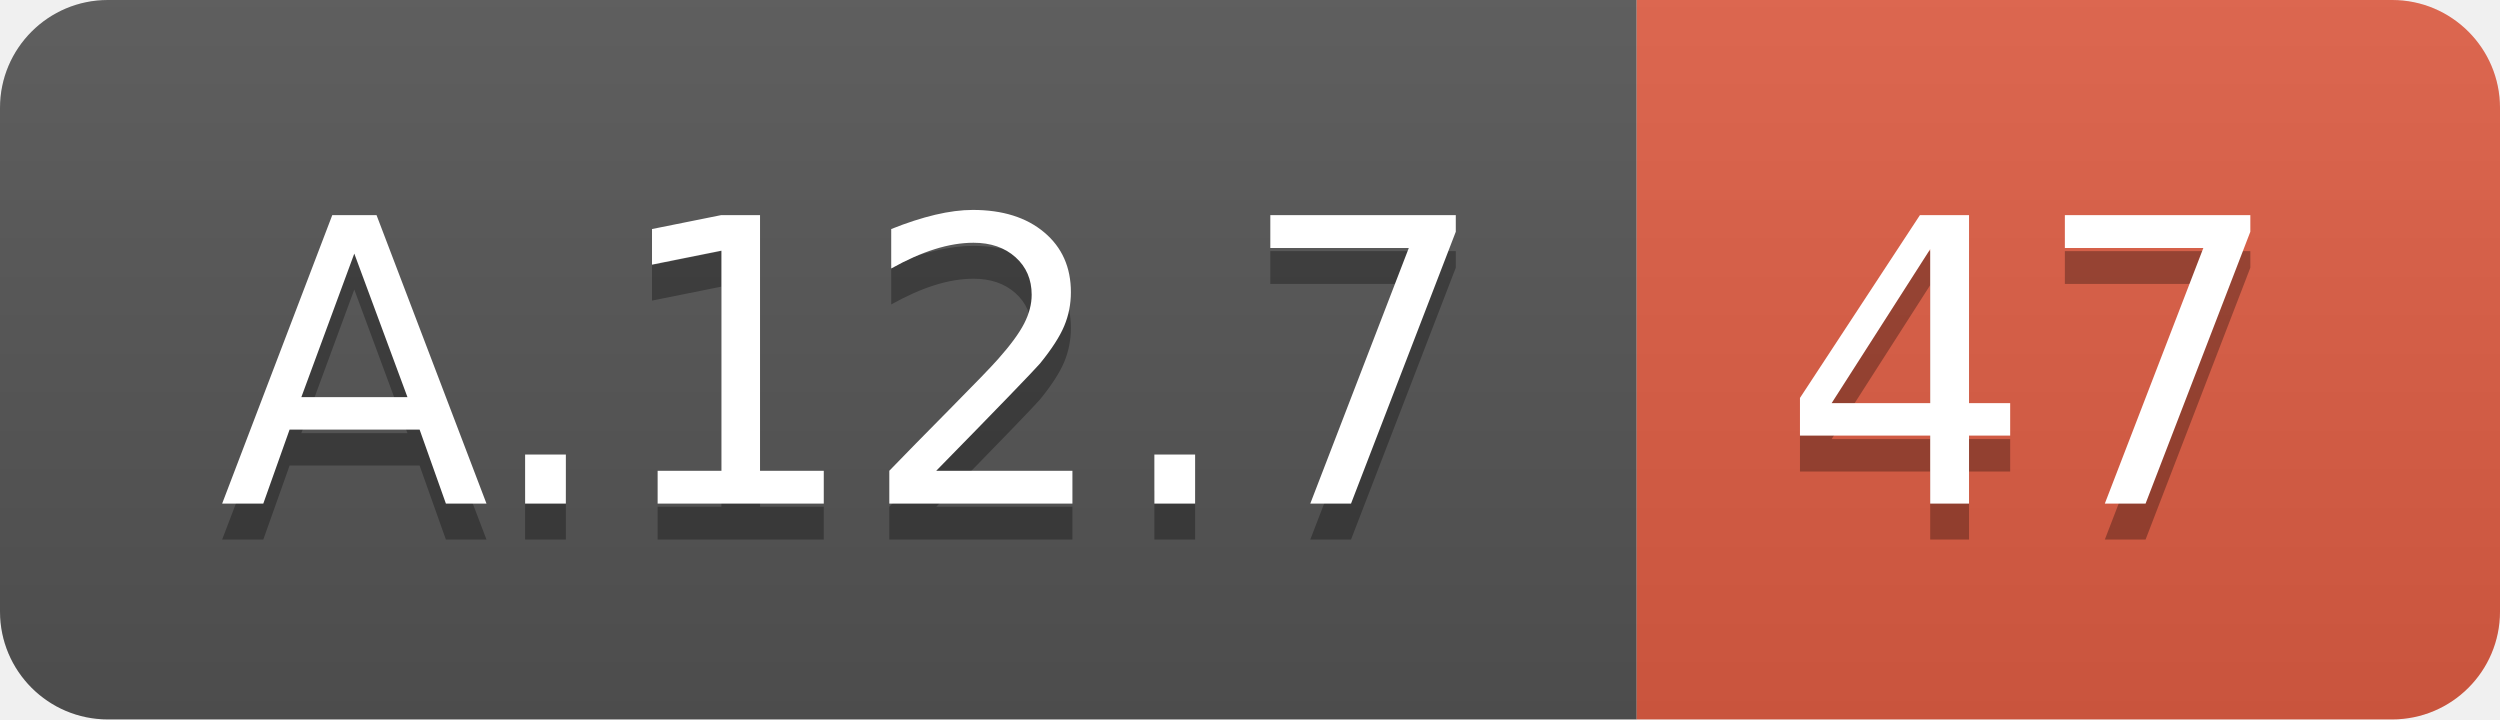
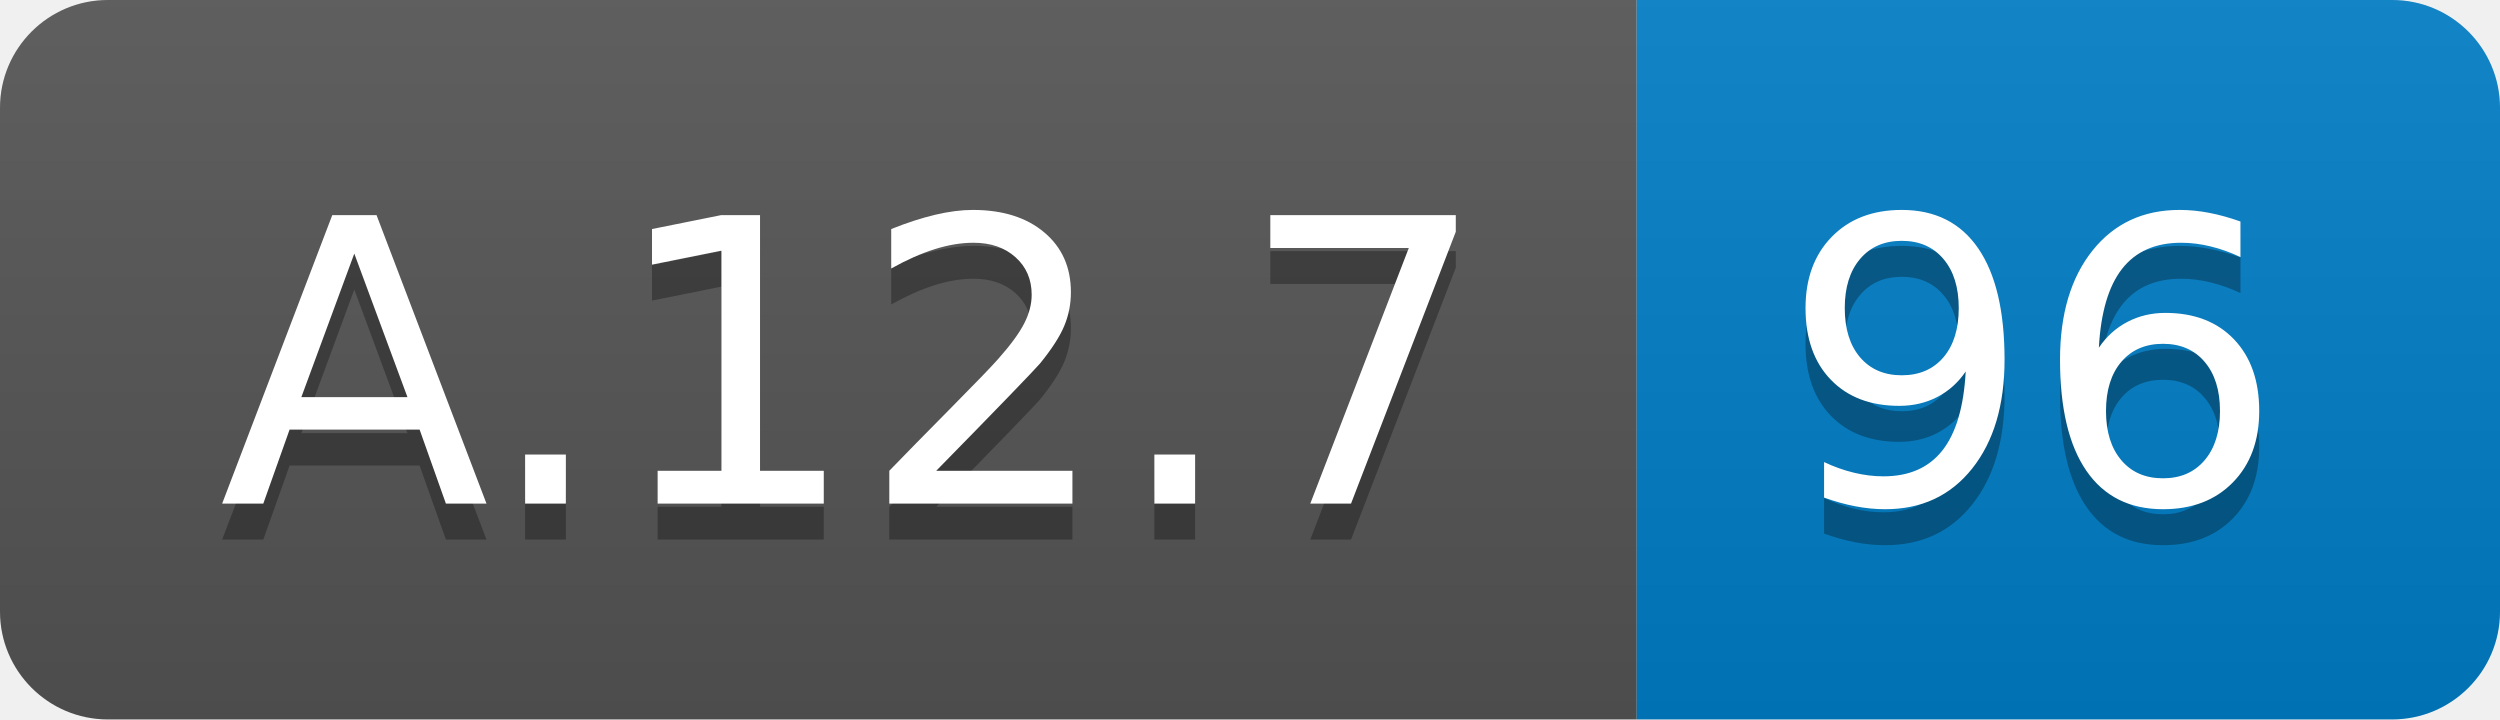
<svg xmlns="http://www.w3.org/2000/svg" width="69.5" height="20">
  <linearGradient id="smooth" x2="0" y2="100%">
    <stop offset="0" stop-color="#bbb" stop-opacity=".1" />
    <stop offset="1" stop-opacity=".1" />
  </linearGradient>
  <clipPath id="round">
    <rect width="69.5" height="20" rx="3" fill="#fff" />
  </clipPath>
  <g clip-path="url(#round)">
    <rect width="45.5" height="20" fill="#555" />
-     <rect x="45.5" width="24.0" height="20" fill="#e05d44" />
+     <rect x="45.5" width="24.0" height="20" fill="#007ec6" />
    <rect width="69.5" height="20" fill="url(#smooth)" />
  </g>
  <g fill="#fff" text-anchor="middle" font-family="DejaVu Sans,Verdana,Geneva,sans-serif" font-size="110">
    <text x="237.5" y="150" fill="#010101" fill-opacity=".3" transform="scale(0.1)" textLength="355.0" lengthAdjust="spacing">A.12.7</text>
    <text x="237.5" y="140" transform="scale(0.1)" textLength="355.0" lengthAdjust="spacing">A.12.7</text>
-     <text x="565.0" y="150" fill="#010101" fill-opacity=".3" transform="scale(0.1)" textLength="140.0" lengthAdjust="spacing">47</text>
-     <text x="565.0" y="140" transform="scale(0.1)" textLength="140.0" lengthAdjust="spacing">47</text>
+     <text x="565.0" y="150" fill="#010101" fill-opacity=".3" transform="scale(0.1)" textLength="140.0" lengthAdjust="spacing">96</text>
+     <text x="565.0" y="140" transform="scale(0.1)" textLength="140.0" lengthAdjust="spacing">96</text>
  </g>
</svg>
